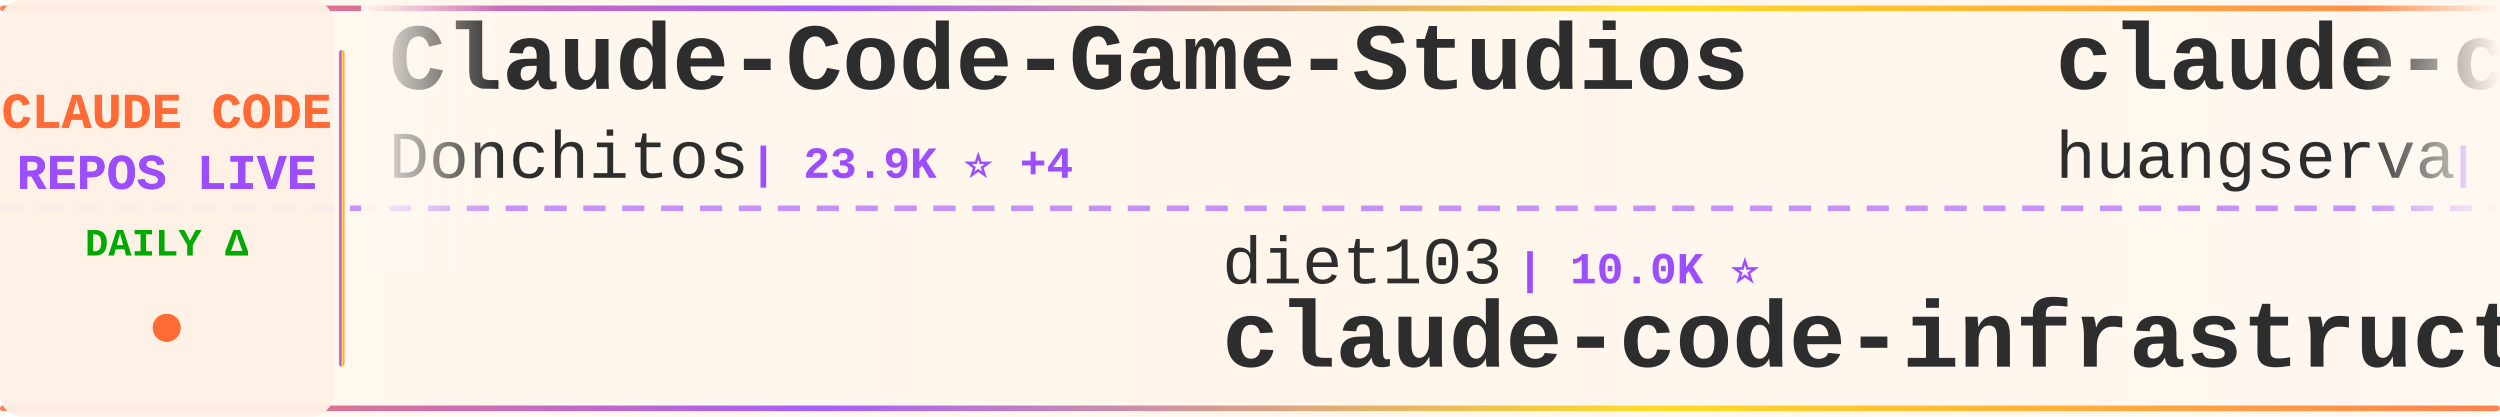
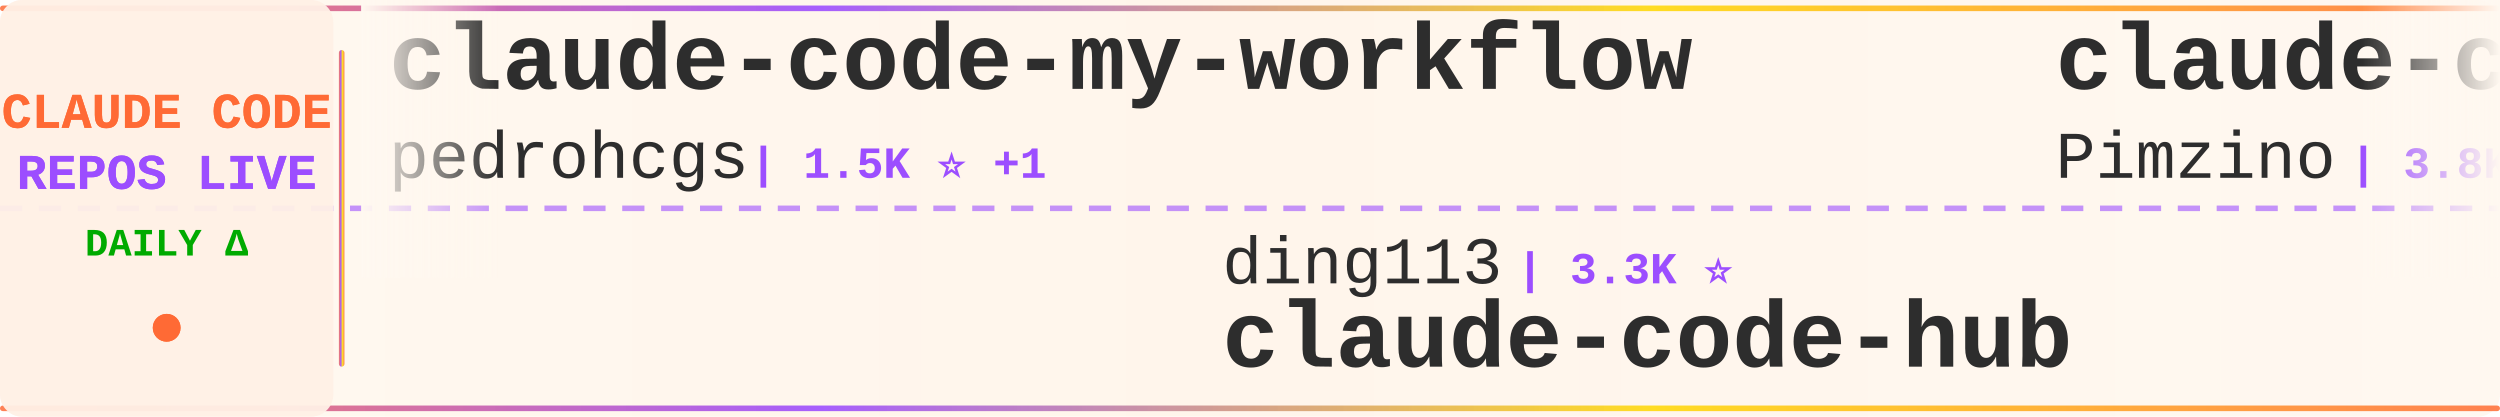
<svg xmlns="http://www.w3.org/2000/svg" width="900" height="150">
  <defs>
    <linearGradient id="tickerBg" x1="0%" y1="0%" x2="100%" y2="0%">
      <stop offset="0%" style="stop-color:#fff8f0;stop-opacity:0.98" />
      <stop offset="50%" style="stop-color:#fff5eb;stop-opacity:1" />
      <stop offset="100%" style="stop-color:#fff8f0;stop-opacity:0.98" />
    </linearGradient>
    <linearGradient id="borderGrad" x1="0%" y1="0%" x2="100%" y2="0%">
      <stop offset="0%" style="stop-color:#FF6B35;stop-opacity:0.85">
        <animate attributeName="stop-opacity" values="0.85;1;0.85" dur="2s" repeatCount="indefinite" />
      </stop>
      <stop offset="33%" style="stop-color:#9C4EFF;stop-opacity:0.9">
        <animate attributeName="stop-opacity" values="0.9;1;0.9" dur="2.2s" repeatCount="indefinite" />
      </stop>
      <stop offset="66%" style="stop-color:#FFD700;stop-opacity:0.85">
        <animate attributeName="stop-opacity" values="0.85;1;0.85" dur="1.8s" repeatCount="indefinite" />
      </stop>
      <stop offset="100%" style="stop-color:#FF6B35;stop-opacity:0.85">
        <animate attributeName="stop-opacity" values="0.85;1;0.85" dur="2s" repeatCount="indefinite" />
      </stop>
    </linearGradient>
    <filter id="textGlow">
      <feGaussianBlur stdDeviation="0.15" result="coloredBlur" />
      <feMerge>
        <feMergeNode in="coloredBlur" />
        <feMergeNode in="SourceGraphic" />
      </feMerge>
    </filter>
    <filter id="metricGlow">
      <feGaussianBlur stdDeviation="0.2" result="coloredBlur" />
      <feMerge>
        <feMergeNode in="coloredBlur" />
        <feMergeNode in="SourceGraphic" />
      </feMerge>
    </filter>
    <linearGradient id="leftFade" x1="0%" y1="0%" x2="100%" y2="0%">
      <stop offset="0%" style="stop-color:#fff8f0;stop-opacity:1" />
      <stop offset="100%" style="stop-color:#fff8f0;stop-opacity:0" />
    </linearGradient>
    <linearGradient id="rightFade" x1="0%" y1="0%" x2="100%" y2="0%">
      <stop offset="0%" style="stop-color:#fff8f0;stop-opacity:0" />
      <stop offset="100%" style="stop-color:#fff8f0;stop-opacity:1" />
    </linearGradient>
  </defs>
  <rect width="900" height="150" fill="url(#tickerBg)" rx="8" />
  <rect x="0" y="2" width="900" height="2" fill="url(#borderGrad)" rx="1" />
  <rect x="0" y="146" width="900" height="2" fill="url(#borderGrad)" rx="1" />
  <line x1="0" y1="75" x2="900" y2="75" stroke="#9C4EFF" stroke-width="2" stroke-dasharray="8 6" opacity="0.6" />
  <rect x="0" y="0" width="120" height="150" fill="#fff0e6" opacity="0.95" rx="8" />
  <text x="60" y="46" font-family="'Courier New', monospace" font-size="18" font-weight="bold" fill="#FF6B35" text-anchor="middle" filter="url(#textGlow)">
    CLAUDE CODE
  </text>
  <text x="60" y="68" font-family="'Courier New', monospace" font-size="18" font-weight="bold" fill="#9C4EFF" text-anchor="middle" filter="url(#textGlow)">
    REPOS LIVE
  </text>
  <text x="60" y="92" font-family="'Courier New', monospace" font-size="14" font-weight="bold" fill="#00aa00" text-anchor="middle">
    DAILY Δ
  </text>
  <circle cx="60" cy="118" r="5" fill="#FF6B35" filter="url(#metricGlow)">
    <animate attributeName="r" values="4;6;4" dur="1.5s" repeatCount="indefinite" />
    <animate attributeName="opacity" values="0.6;1;0.6" dur="1.5s" repeatCount="indefinite" />
  </circle>
  <rect x="122" y="18" width="2" height="114" fill="url(#borderGrad)" rx="1" />
  <clipPath id="tickerClip">
    <rect x="130" y="0" width="770" height="150" />
  </clipPath>
  <g clip-path="url(#tickerClip)">
    <g id="tickerItems">
      <animateTransform attributeName="transform" attributeType="XML" type="translate" from="0 0" to="-3000 0" dur="54s" repeatCount="indefinite" />
      <g transform="translate(0, 0)">
-         <text x="140" y="32" font-family="'Courier New', monospace" font-size="34" font-weight="bold" fill="#2d2d2d">Claude-Code-Game-Studios</text>
-         <text x="140" y="64" font-family="'Courier New', monospace" font-size="24" font-weight="normal" fill="#2d2d2d" opacity="1.0">Donchitos</text>
-         <text x="270" y="64" font-family="'Courier New', monospace" font-size="16" font-weight="bold" fill="#9C4EFF"> | 23.9K ⭐ +4</text>
+         <text x="140" y="32" font-family="'Courier New', monospace" font-size="34" font-weight="bold" fill="#2d2d2d">claude-code-my-workflow</text>
+         <text x="140" y="64" font-family="'Courier New', monospace" font-size="24" font-weight="normal" fill="#2d2d2d" opacity="1.0">pedrohcgs</text>
+         <text x="270" y="64" font-family="'Courier New', monospace" font-size="16" font-weight="bold" fill="#9C4EFF"> | 1.5K ⭐ +1</text>
      </g>
      <g transform="translate(300, 0)">
-         <text x="140" y="102" font-family="'Courier New', monospace" font-size="24" font-weight="normal" fill="#2d2d2d" opacity="1.0">diet103</text>
-         <text x="246" y="102" font-family="'Courier New', monospace" font-size="16" font-weight="bold" fill="#9C4EFF"> | 10.0K ⭐</text>
-         <text x="140" y="132" font-family="'Courier New', monospace" font-size="34" font-weight="bold" fill="#2d2d2d">claude-code-infrastructu...</text>
+         <text x="140" y="102" font-family="'Courier New', monospace" font-size="24" font-weight="normal" fill="#2d2d2d" opacity="1.0">ding113</text>
+         <text x="246" y="102" font-family="'Courier New', monospace" font-size="16" font-weight="bold" fill="#9C4EFF"> | 3.3K ⭐</text>
+         <text x="140" y="132" font-family="'Courier New', monospace" font-size="34" font-weight="bold" fill="#2d2d2d">claude-code-hub</text>
      </g>
      <g transform="translate(600, 0)">
-         <text x="140" y="32" font-family="'Courier New', monospace" font-size="34" font-weight="bold" fill="#2d2d2d">claude-code-cli</text>
-         <text x="140" y="64" font-family="'Courier New', monospace" font-size="24" font-weight="normal" fill="#2d2d2d" opacity="1.0">huangserva</text>
-         <text x="282" y="64" font-family="'Courier New', monospace" font-size="16" font-weight="bold" fill="#9C4EFF"> | 622 ⭐</text>
+         <text x="140" y="32" font-family="'Courier New', monospace" font-size="34" font-weight="bold" fill="#2d2d2d">claude-code-spec-workflo...</text>
+         <text x="140" y="64" font-family="'Courier New', monospace" font-size="24" font-weight="normal" fill="#2d2d2d" opacity="1.0">Pimzino</text>
+         <text x="246" y="64" font-family="'Courier New', monospace" font-size="16" font-weight="bold" fill="#9C4EFF"> | 3.8K ⭐</text>
      </g>
      <g transform="translate(900, 0)">
-         <text x="140" y="102" font-family="'Courier New', monospace" font-size="24" font-weight="normal" fill="#2d2d2d" opacity="1.0">nicedreamzapp</text>
-         <text x="318" y="102" font-family="'Courier New', monospace" font-size="16" font-weight="bold" fill="#9C4EFF"> | 3.2K ⭐</text>
-         <text x="140" y="132" font-family="'Courier New', monospace" font-size="34" font-weight="bold" fill="#2d2d2d">claude-code-local</text>
+         <text x="140" y="102" font-family="'Courier New', monospace" font-size="24" font-weight="normal" fill="#2d2d2d" opacity="1.0">disler</text>
+         <text x="234" y="102" font-family="'Courier New', monospace" font-size="16" font-weight="bold" fill="#9C4EFF"> | 3.9K ⭐ +1</text>
+         <text x="140" y="132" font-family="'Courier New', monospace" font-size="34" font-weight="bold" fill="#2d2d2d">claude-code-hooks-master...</text>
      </g>
      <g transform="translate(1200, 0)">
-         <text x="140" y="32" font-family="'Courier New', monospace" font-size="34" font-weight="bold" fill="#2d2d2d">claude-code-source</text>
-         <text x="140" y="64" font-family="'Courier New', monospace" font-size="24" font-weight="normal" fill="#2d2d2d" opacity="1.0">hangsman</text>
-         <text x="258" y="64" font-family="'Courier New', monospace" font-size="16" font-weight="bold" fill="#9C4EFF"> | 791 ⭐</text>
+         <text x="140" y="32" font-family="'Courier New', monospace" font-size="34" font-weight="bold" fill="#2d2d2d">Open-ClaudeCode</text>
+         <text x="140" y="64" font-family="'Courier New', monospace" font-size="24" font-weight="normal" fill="#2d2d2d" opacity="1.0">LING71671</text>
+         <text x="270" y="64" font-family="'Courier New', monospace" font-size="16" font-weight="bold" fill="#9C4EFF"> | 943 ⭐ +1</text>
      </g>
      <g transform="translate(1500, 0)">
-         <text x="140" y="102" font-family="'Courier New', monospace" font-size="24" font-weight="normal" fill="#2d2d2d" opacity="1.0">huangjia2019</text>
-         <text x="306" y="102" font-family="'Courier New', monospace" font-size="16" font-weight="bold" fill="#9C4EFF"> | 1.1K ⭐</text>
-         <text x="140" y="132" font-family="'Courier New', monospace" font-size="34" font-weight="bold" fill="#2d2d2d">claude-code-engineering</text>
+         <text x="140" y="102" font-family="'Courier New', monospace" font-size="24" font-weight="normal" fill="#2d2d2d" opacity="1.0">shareAI-lab</text>
+         <text x="294" y="102" font-family="'Courier New', monospace" font-size="16" font-weight="bold" fill="#9C4EFF"> | 74.3K ⭐ +6</text>
+         <text x="140" y="132" font-family="'Courier New', monospace" font-size="34" font-weight="bold" fill="#2d2d2d">learn-claude-code</text>
      </g>
      <g transform="translate(1800, 0)">
-         <text x="140" y="32" font-family="'Courier New', monospace" font-size="34" font-weight="bold" fill="#2d2d2d">claude-code-showcase</text>
-         <text x="140" y="64" font-family="'Courier New', monospace" font-size="24" font-weight="normal" fill="#2d2d2d" opacity="1.0">ChrisWiles</text>
-         <text x="282" y="64" font-family="'Courier New', monospace" font-size="16" font-weight="bold" fill="#9C4EFF"> | 6.0K ⭐</text>
+         <text x="140" y="32" font-family="'Courier New', monospace" font-size="34" font-weight="bold" fill="#2d2d2d">Claude-Code</text>
+         <text x="140" y="64" font-family="'Courier New', monospace" font-size="24" font-weight="normal" fill="#2d2d2d" opacity="1.0">pengchengneo</text>
+         <text x="306" y="64" font-family="'Courier New', monospace" font-size="16" font-weight="bold" fill="#9C4EFF"> | 1.7K ⭐</text>
      </g>
      <g transform="translate(2100, 0)">
-         <text x="140" y="102" font-family="'Courier New', monospace" font-size="24" font-weight="normal" fill="#2d2d2d" opacity="1.0">lintsinghua</text>
-         <text x="294" y="102" font-family="'Courier New', monospace" font-size="16" font-weight="bold" fill="#9C4EFF"> | 4.1K ⭐ -1</text>
-         <text x="140" y="132" font-family="'Courier New', monospace" font-size="34" font-weight="bold" fill="#2d2d2d">claude-code-book</text>
+         <text x="140" y="102" font-family="'Courier New', monospace" font-size="24" font-weight="normal" fill="#2d2d2d" opacity="1.0">fuergaosi233</text>
+         <text x="306" y="102" font-family="'Courier New', monospace" font-size="16" font-weight="bold" fill="#9C4EFF"> | 2.8K ⭐</text>
+         <text x="140" y="132" font-family="'Courier New', monospace" font-size="34" font-weight="bold" fill="#2d2d2d">claude-code-proxy</text>
      </g>
      <g transform="translate(2400, 0)">
-         <text x="140" y="32" font-family="'Courier New', monospace" font-size="34" font-weight="bold" fill="#2d2d2d">Claude-Code-Usage-Monito...</text>
-         <text x="140" y="64" font-family="'Courier New', monospace" font-size="24" font-weight="normal" fill="#2d2d2d" opacity="1.0">Maciek-roboblog</text>
-         <text x="342" y="64" font-family="'Courier New', monospace" font-size="16" font-weight="bold" fill="#9C4EFF"> | 8.6K ⭐ +1</text>
+         <text x="140" y="32" font-family="'Courier New', monospace" font-size="34" font-weight="bold" fill="#2d2d2d">awesome-claude-code</text>
+         <text x="140" y="64" font-family="'Courier New', monospace" font-size="24" font-weight="normal" fill="#2d2d2d" opacity="1.0">jqueryscript</text>
+         <text x="306" y="64" font-family="'Courier New', monospace" font-size="16" font-weight="bold" fill="#9C4EFF"> | 499 ⭐</text>
      </g>
      <g transform="translate(2700, 0)">
-         <text x="140" y="102" font-family="'Courier New', monospace" font-size="24" font-weight="normal" fill="#2d2d2d" opacity="1.0">FlorianBruniaux</text>
-         <text x="342" y="102" font-family="'Courier New', monospace" font-size="16" font-weight="bold" fill="#9C4EFF"> | 5.7K ⭐ +1</text>
-         <text x="140" y="132" font-family="'Courier New', monospace" font-size="34" font-weight="bold" fill="#2d2d2d">claude-code-ultimate-gui...</text>
+         <text x="140" y="102" font-family="'Courier New', monospace" font-size="24" font-weight="normal" fill="#2d2d2d" opacity="1.0">disler</text>
+         <text x="234" y="102" font-family="'Courier New', monospace" font-size="16" font-weight="bold" fill="#9C4EFF"> | 1.6K ⭐ +1</text>
+         <text x="140" y="132" font-family="'Courier New', monospace" font-size="34" font-weight="bold" fill="#2d2d2d">pi-vs-claude-code</text>
      </g>
      <g transform="translate(3000, 0)">
-         <text x="140" y="32" font-family="'Courier New', monospace" font-size="34" font-weight="bold" fill="#2d2d2d">Claude-Code-Game-Studios</text>
-         <text x="140" y="64" font-family="'Courier New', monospace" font-size="24" font-weight="normal" fill="#2d2d2d" opacity="1.0">Donchitos</text>
-         <text x="270" y="64" font-family="'Courier New', monospace" font-size="16" font-weight="bold" fill="#9C4EFF"> | 23.9K ⭐ +4</text>
+         <text x="140" y="32" font-family="'Courier New', monospace" font-size="34" font-weight="bold" fill="#2d2d2d">claude-code-my-workflow</text>
+         <text x="140" y="64" font-family="'Courier New', monospace" font-size="24" font-weight="normal" fill="#2d2d2d" opacity="1.0">pedrohcgs</text>
+         <text x="270" y="64" font-family="'Courier New', monospace" font-size="16" font-weight="bold" fill="#9C4EFF"> | 1.5K ⭐ +1</text>
      </g>
      <g transform="translate(3300, 0)">
-         <text x="140" y="102" font-family="'Courier New', monospace" font-size="24" font-weight="normal" fill="#2d2d2d" opacity="1.0">diet103</text>
-         <text x="246" y="102" font-family="'Courier New', monospace" font-size="16" font-weight="bold" fill="#9C4EFF"> | 10.0K ⭐</text>
-         <text x="140" y="132" font-family="'Courier New', monospace" font-size="34" font-weight="bold" fill="#2d2d2d">claude-code-infrastructu...</text>
+         <text x="140" y="102" font-family="'Courier New', monospace" font-size="24" font-weight="normal" fill="#2d2d2d" opacity="1.0">ding113</text>
+         <text x="246" y="102" font-family="'Courier New', monospace" font-size="16" font-weight="bold" fill="#9C4EFF"> | 3.3K ⭐</text>
+         <text x="140" y="132" font-family="'Courier New', monospace" font-size="34" font-weight="bold" fill="#2d2d2d">claude-code-hub</text>
      </g>
      <g transform="translate(3600, 0)">
-         <text x="140" y="32" font-family="'Courier New', monospace" font-size="34" font-weight="bold" fill="#2d2d2d">claude-code-cli</text>
-         <text x="140" y="64" font-family="'Courier New', monospace" font-size="24" font-weight="normal" fill="#2d2d2d" opacity="1.0">huangserva</text>
-         <text x="282" y="64" font-family="'Courier New', monospace" font-size="16" font-weight="bold" fill="#9C4EFF"> | 622 ⭐</text>
+         <text x="140" y="32" font-family="'Courier New', monospace" font-size="34" font-weight="bold" fill="#2d2d2d">claude-code-spec-workflo...</text>
+         <text x="140" y="64" font-family="'Courier New', monospace" font-size="24" font-weight="normal" fill="#2d2d2d" opacity="1.0">Pimzino</text>
+         <text x="246" y="64" font-family="'Courier New', monospace" font-size="16" font-weight="bold" fill="#9C4EFF"> | 3.8K ⭐</text>
      </g>
      <g transform="translate(3900, 0)">
-         <text x="140" y="102" font-family="'Courier New', monospace" font-size="24" font-weight="normal" fill="#2d2d2d" opacity="1.0">nicedreamzapp</text>
-         <text x="318" y="102" font-family="'Courier New', monospace" font-size="16" font-weight="bold" fill="#9C4EFF"> | 3.2K ⭐</text>
-         <text x="140" y="132" font-family="'Courier New', monospace" font-size="34" font-weight="bold" fill="#2d2d2d">claude-code-local</text>
+         <text x="140" y="102" font-family="'Courier New', monospace" font-size="24" font-weight="normal" fill="#2d2d2d" opacity="1.0">disler</text>
+         <text x="234" y="102" font-family="'Courier New', monospace" font-size="16" font-weight="bold" fill="#9C4EFF"> | 3.9K ⭐ +1</text>
+         <text x="140" y="132" font-family="'Courier New', monospace" font-size="34" font-weight="bold" fill="#2d2d2d">claude-code-hooks-master...</text>
      </g>
    </g>
  </g>
  <rect x="130" y="0" width="50" height="100" fill="url(#leftFade)" />
  <rect x="850" y="0" width="50" height="100" fill="url(#rightFade)" />
</svg>
